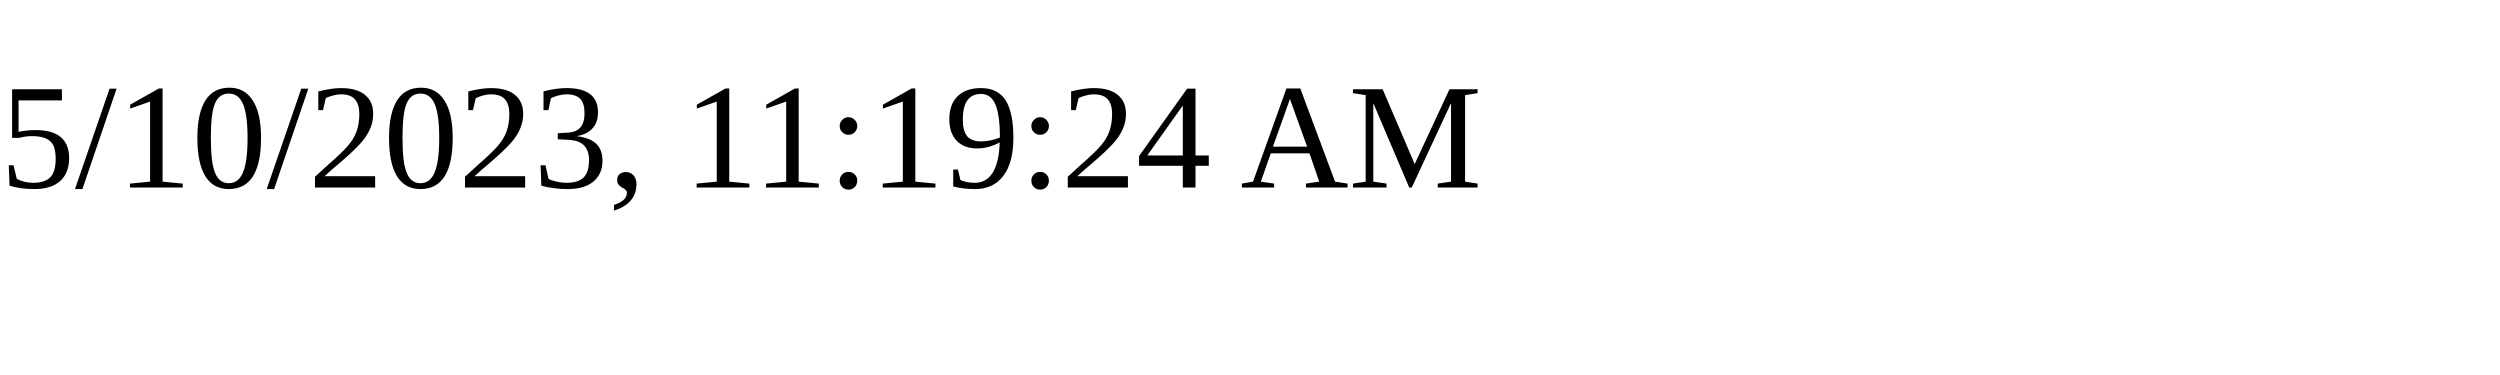
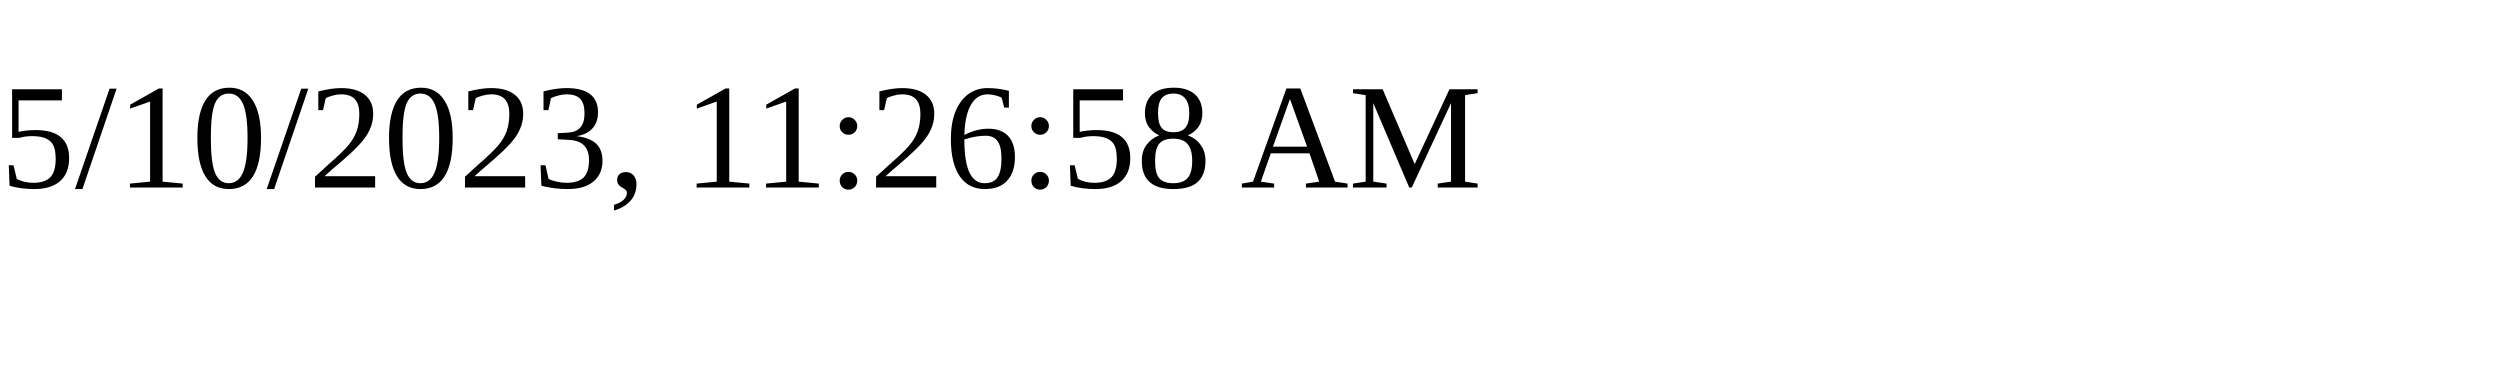
<svg xmlns="http://www.w3.org/2000/svg" height="30" width="200">
-   <text x="0" y="15">5/10/2023, 11:19:24 AM</text>
+   <text x="0" y="15">5/10/2023, 11:26:58 AM</text>
</svg>
